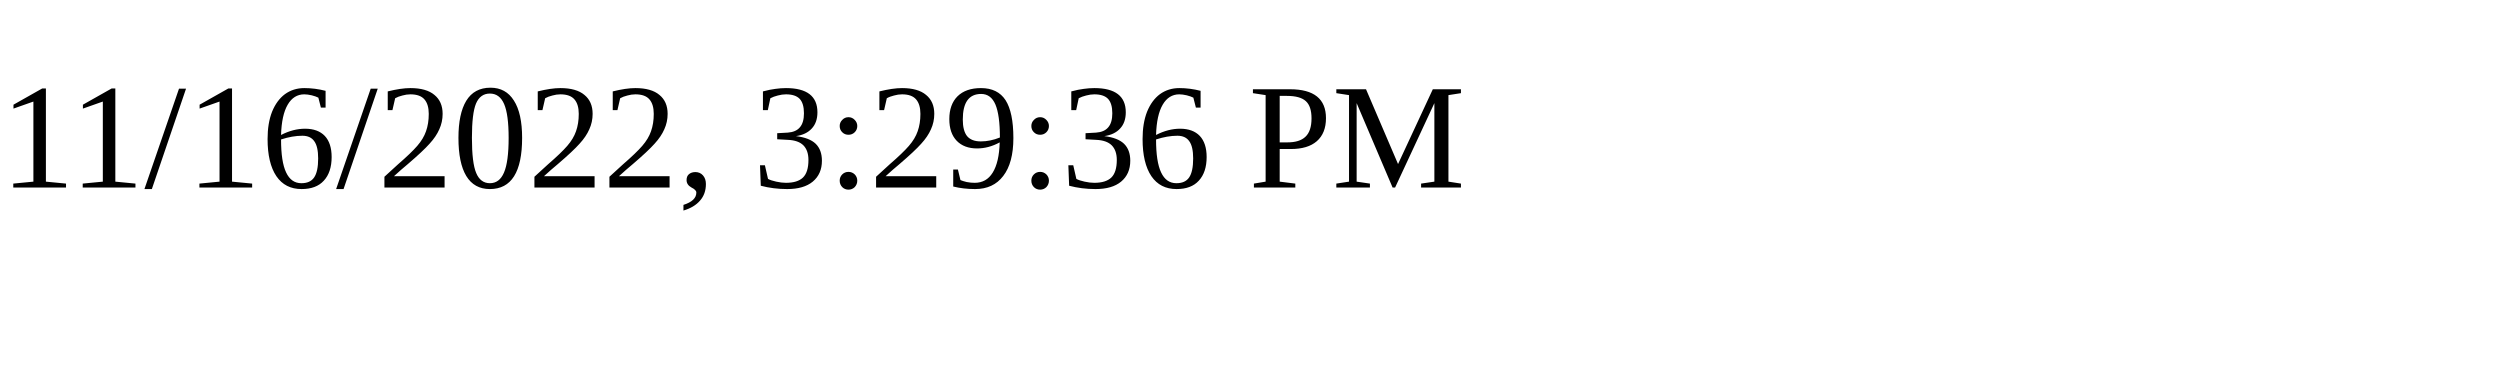
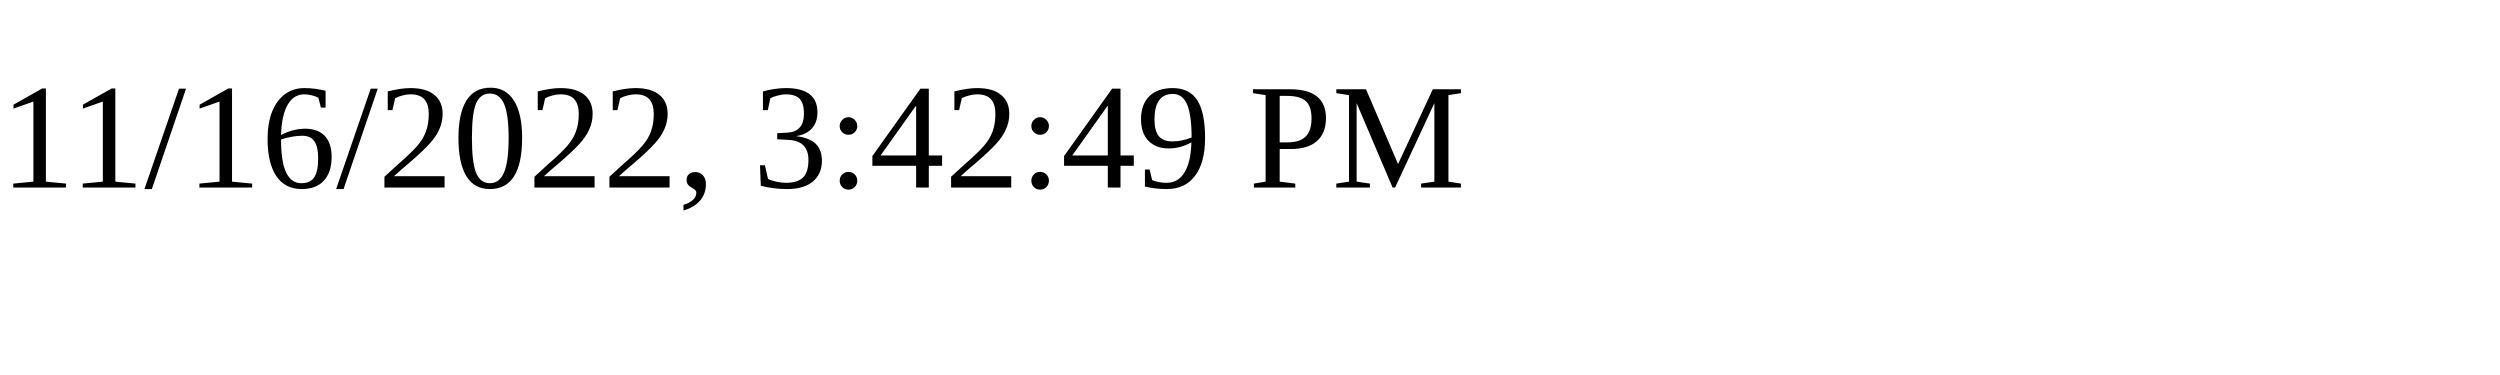
<svg xmlns="http://www.w3.org/2000/svg" height="30" width="200">
-   <text x="0" y="15">11/16/2022, 3:29:36 PM</text>
+   <text x="0" y="15">11/16/2022, 3:42:49 PM</text>
</svg>
